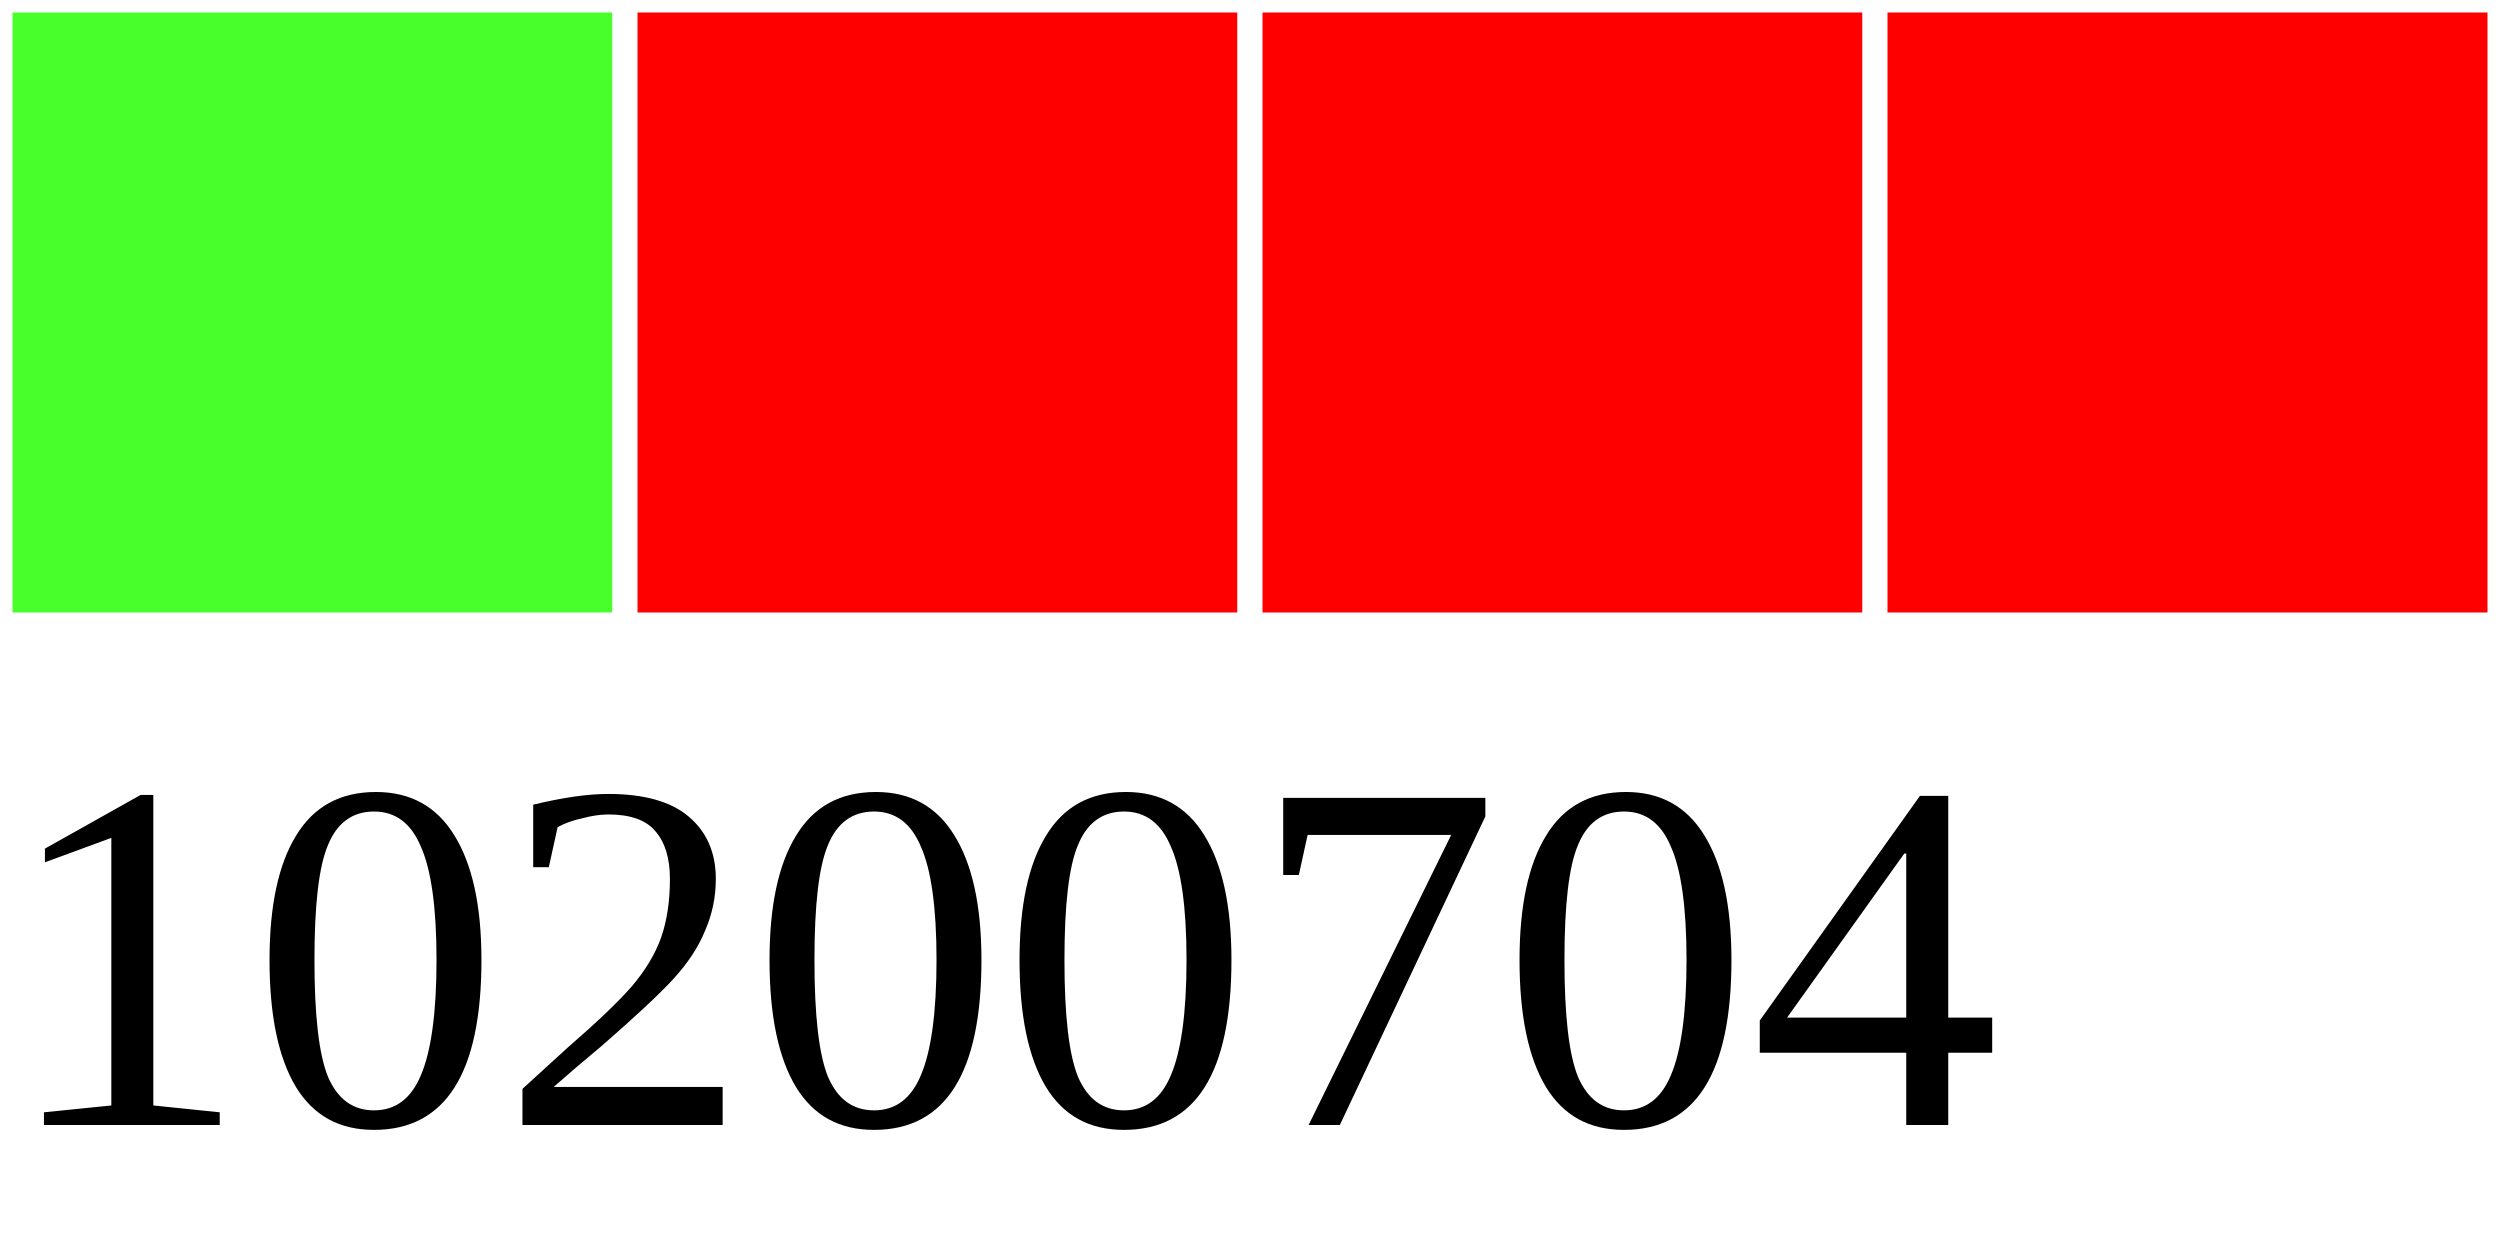
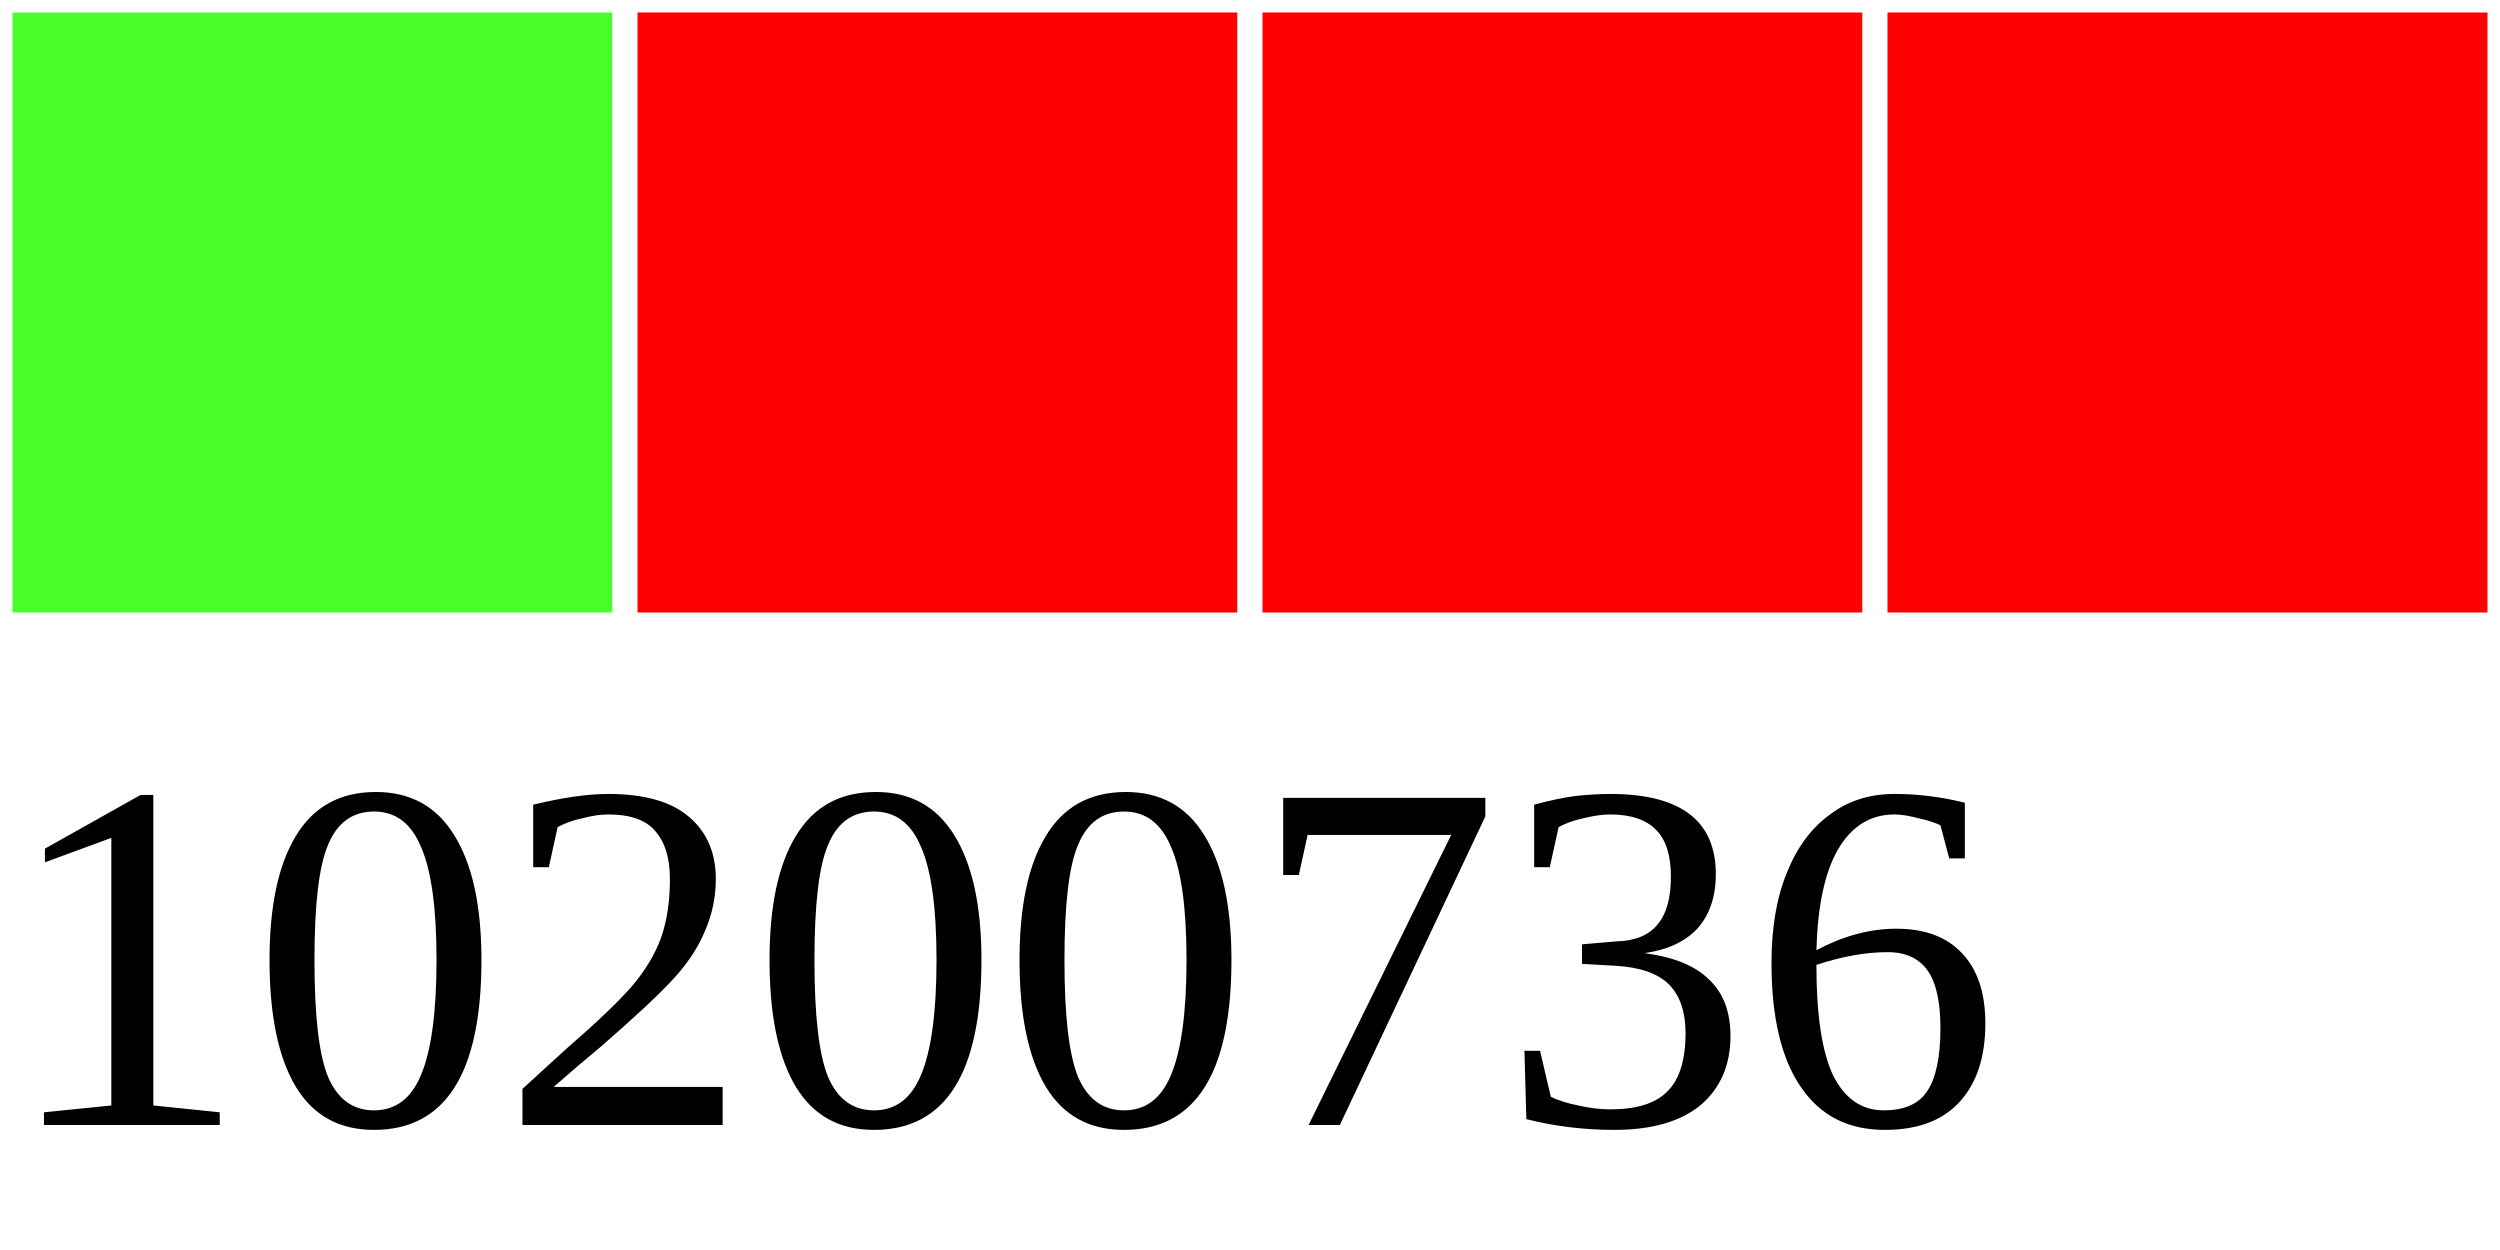
<svg xmlns="http://www.w3.org/2000/svg" width="40" height="20">
  <g>
    <rect width="10" height="10" style="fill:#48FF2C;stroke-width:0.4;stroke:rgb(255,255,255)" x="0" />
    <rect width="10" height="10" style="fill:#FF0000;stroke-width:0.4;stroke:rgb(255,255,255)" x="10" />
    <rect width="10" height="10" style="fill:#FF0000;stroke-width:0.4;stroke:rgb(255,255,255)" x="20" />
    <rect width="10" height="10" style="fill:#FF0000;stroke-width:0.4;stroke:rgb(255,255,255)" x="30" />
-     <text x="0" y="18" fill="black" font-size="8">10200704</text>
+     <text x="0" y="18" fill="black" font-size="8">10200736</text>
  </g>
</svg>
